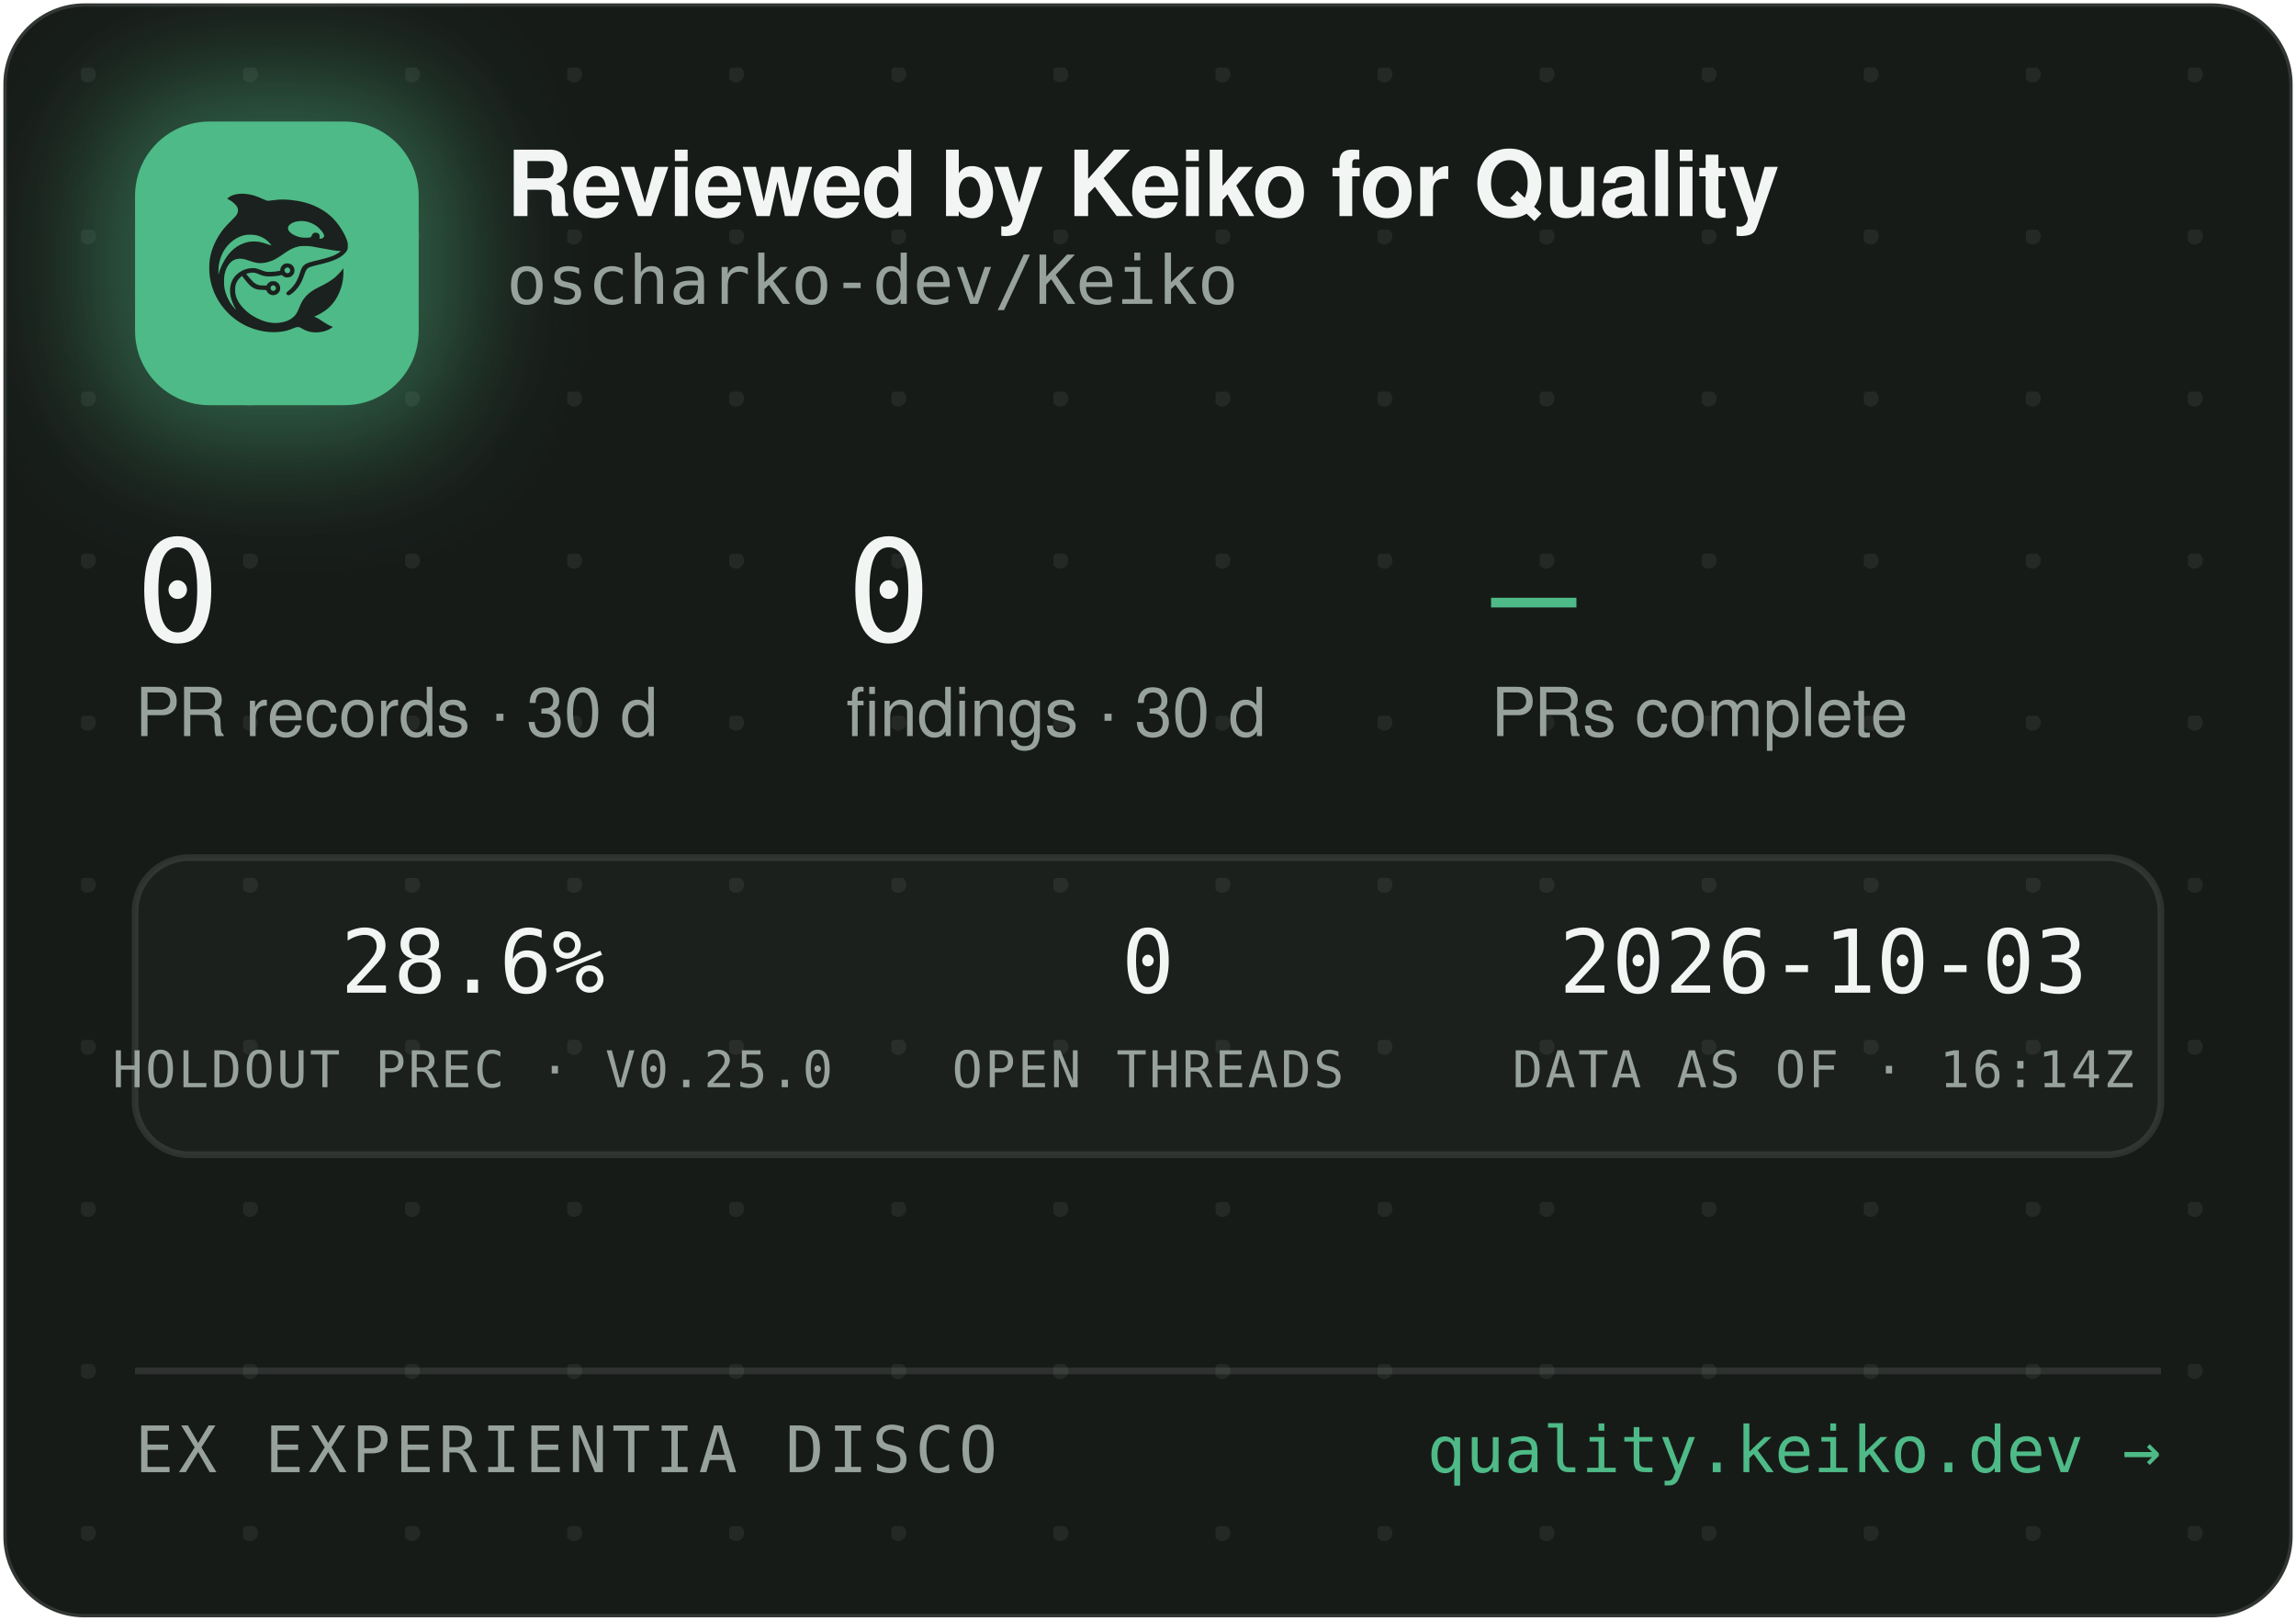
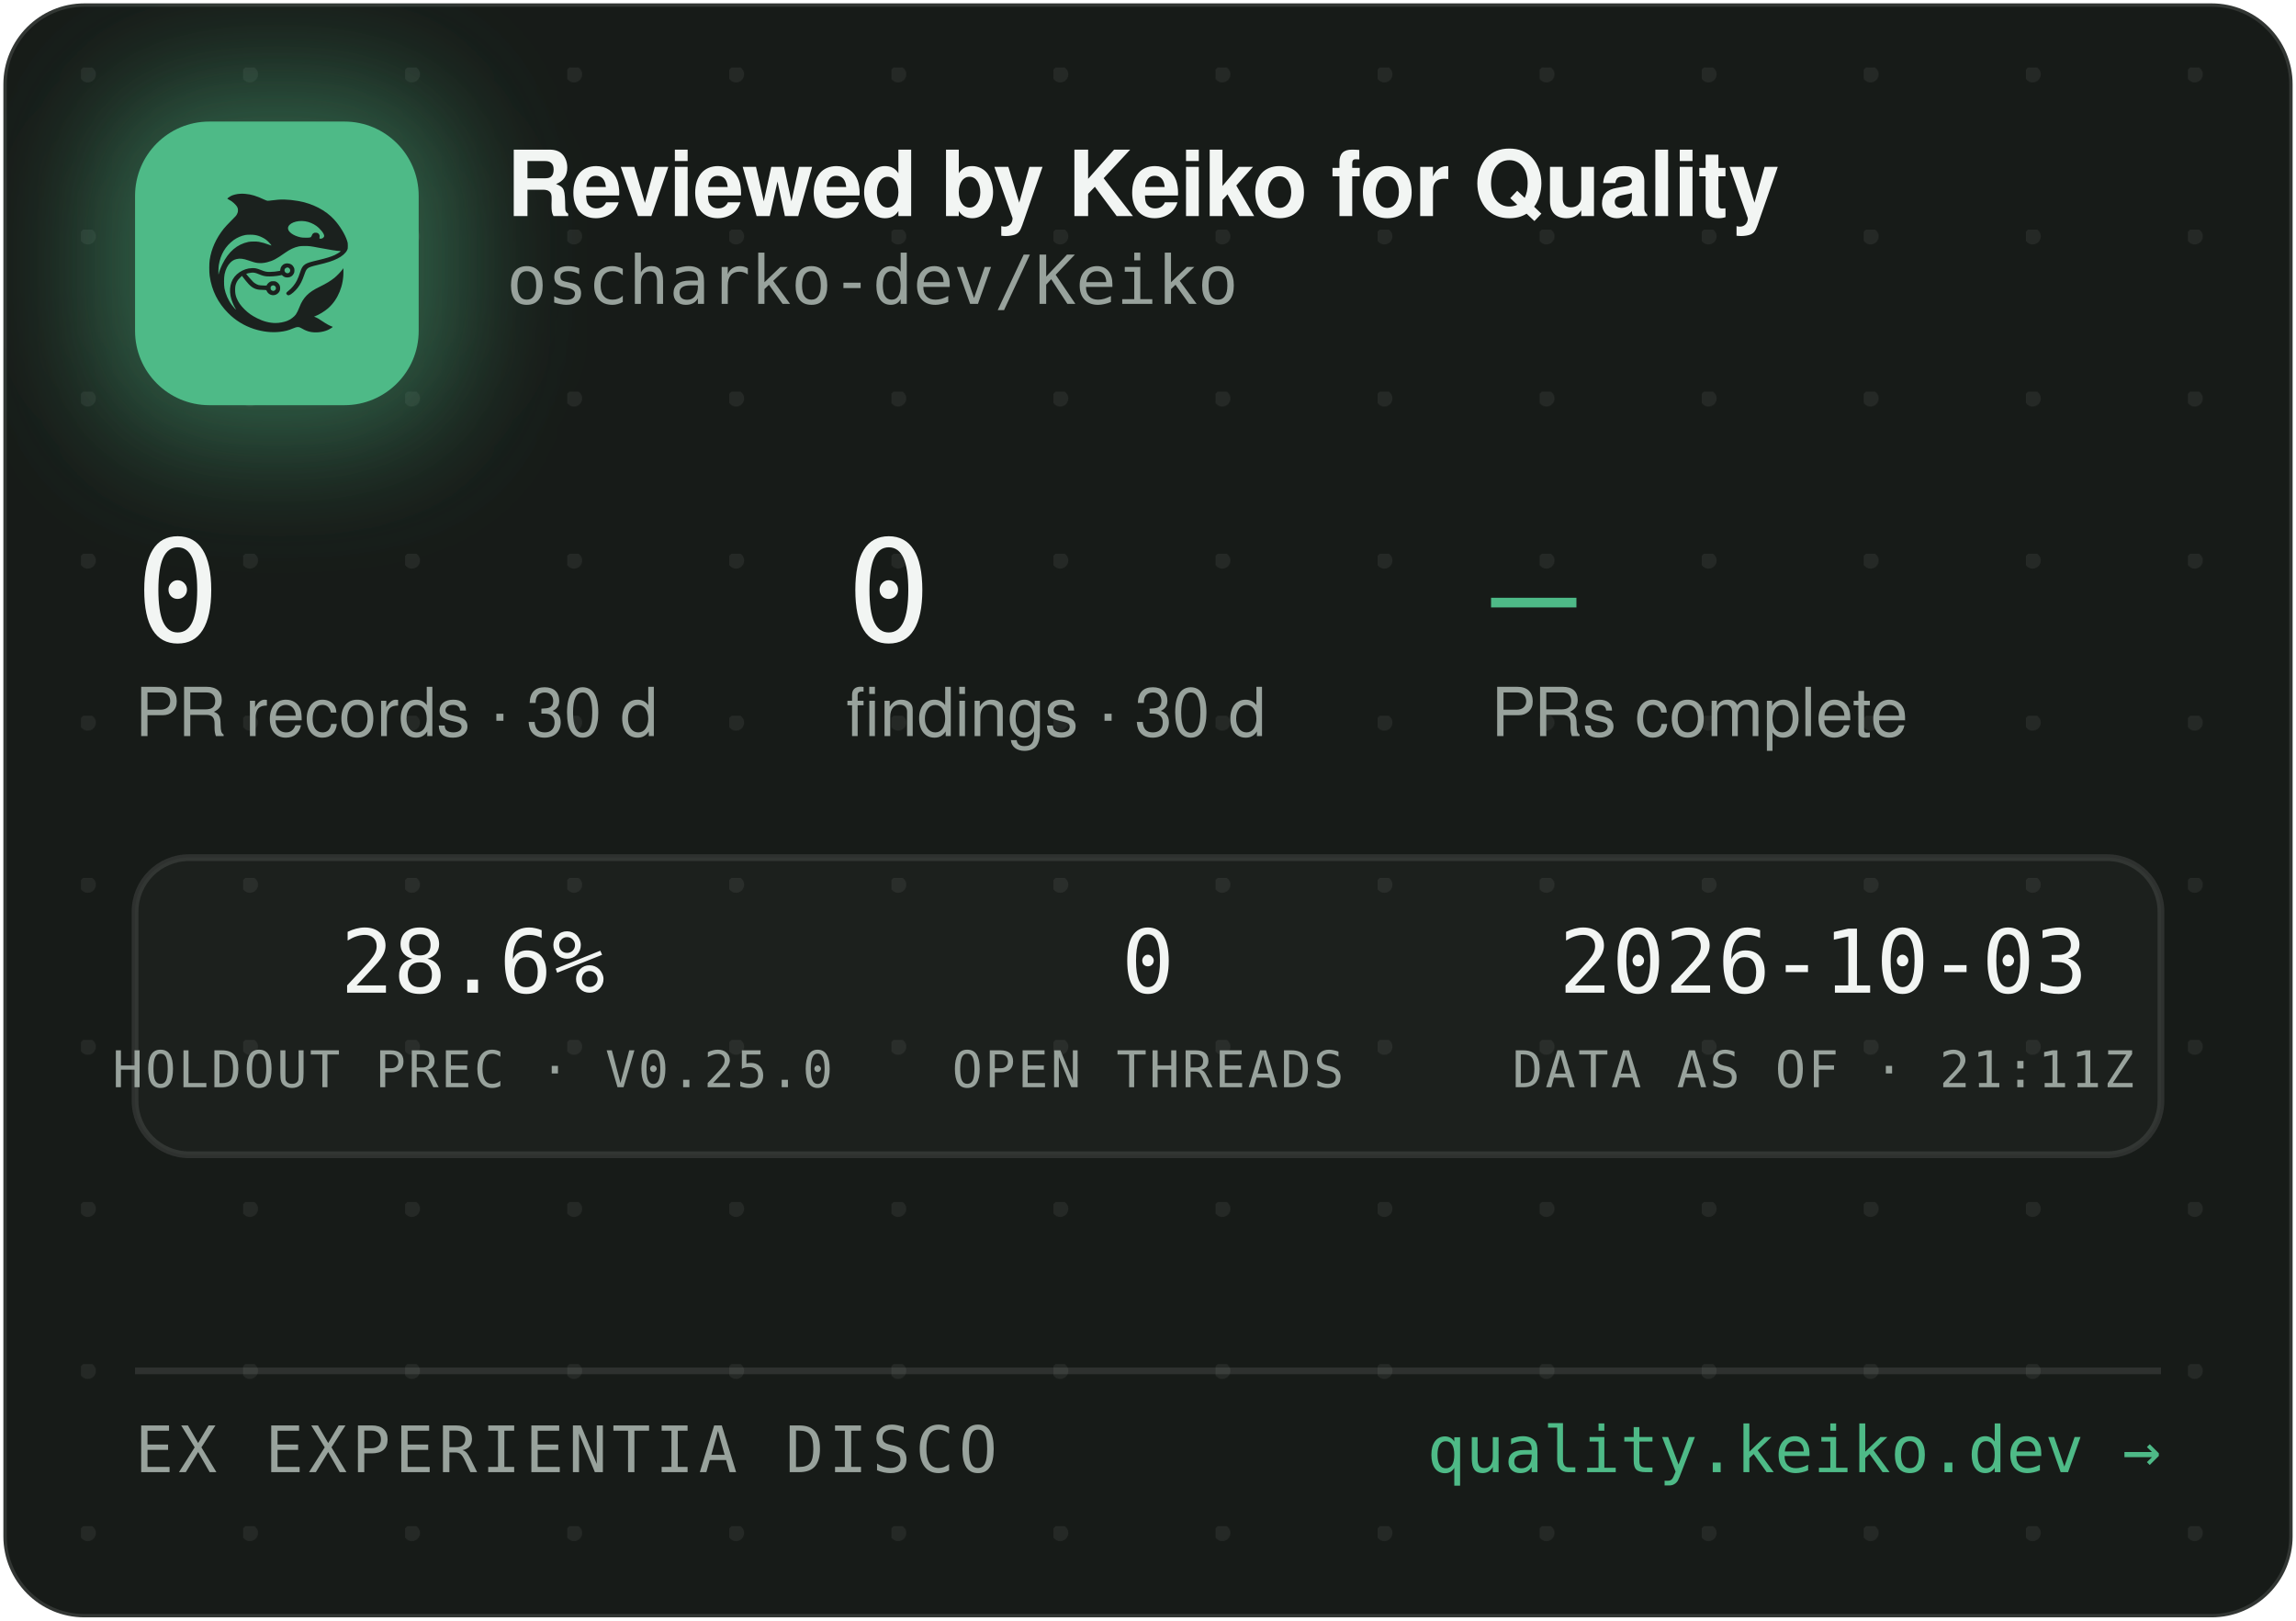
<svg xmlns="http://www.w3.org/2000/svg" width="340" height="240" viewBox="0 0 340 240" role="img" aria-label="Reviewed by Keiko for Quality — oscharko-dev/Keiko">
  <defs>
    <pattern id="dots" width="24" height="24" patternUnits="userSpaceOnUse" x="12" y="10">
      <circle cx="1" cy="1" r="1.2" fill="rgba(233,237,235,0.07)" />
    </pattern>
    <filter id="glow" x="-60%" y="-60%" width="220%" height="220%">
      <feGaussianBlur stdDeviation="9" />
    </filter>
    <clipPath id="card">
      <rect x="0.5" y="0.5" width="339" height="239" rx="12" />
    </clipPath>
  </defs>
  <rect x="0.5" y="0.5" width="339" height="239" rx="12" fill="#171B18" stroke="rgba(255,255,255,0.12)" />
  <rect x="0.5" y="0.5" width="339" height="239" rx="12" fill="url(#dots)" />
  <g clip-path="url(#card)">
    <rect x="14" y="12" width="54" height="54" rx="16" fill="rgba(78,186,135,0.45)" filter="url(#glow)" />
    <rect x="20" y="18" width="42" height="42" rx="11" fill="#4EBA87" />
    <g transform="translate(24,22) scale(0.03320312)">
      <g transform="translate(1024 0) scale(-1 1)">
        <g transform="translate(1024, 1024) scale(-0.1, -0.1)" fill="#1B211E" stroke="none">
          <path d="M3465 8223 c-144 -8 -314 -52 -408 -105 -69 -39 -146 -99 -146 -113 0 -5 30 -24 68 -42 146 -70 323 -229 377 -340 25 -49 29 -70 29 -138 -1 -72 -5 -88 -39 -160 -36 -75 -54 -95 -265 -305 -134 -132 -270 -279 -331 -355 -339 -425 -552 -896 -626 -1390 -25 -165 -25 -549 0 -720 92 -645 368 -1196 826 -1655 322 -324 710 -562 1145 -704 389 -126 793 -172 1155 -130 235 27 377 63 579 149 205 87 268 86 423 -7 102 -62 231 -115 335 -138 247 -56 562 -26 794 74 92 40 244 136 232 146 -4 3 -26 12 -48 19 -86 28 -246 116 -385 211 -162 112 -284 182 -357 207 l-48 17 40 15 c185 70 436 223 595 363 438 386 695 1014 678 1663 l-3 120 -50 -70 c-64 -90 -248 -280 -350 -362 -171 -136 -366 -255 -645 -391 -288 -140 -442 -243 -590 -391 -136 -137 -247 -316 -325 -526 -47 -127 -114 -262 -160 -326 -79 -107 -237 -224 -384 -283 -136 -55 -355 -96 -514 -96 -274 0 -548 71 -832 215 -242 123 -375 216 -553 389 -175 171 -287 332 -361 517 -44 114 -63 216 -63 359 0 152 17 233 74 350 35 70 59 102 136 179 l95 94 21 -29 c55 -75 219 -277 277 -338 171 -183 337 -256 582 -256 56 0 126 -3 155 -7 53 -6 54 -7 76 -57 30 -66 97 -128 172 -156 151 -57 318 11 395 160 33 62 34 193 3 261 -30 64 -88 125 -148 157 -44 23 -63 27 -141 27 -78 0 -97 -4 -140 -27 -58 -30 -131 -105 -141 -142 -6 -25 -8 -26 -93 -26 -47 0 -131 5 -186 10 -87 8 -111 15 -182 51 -45 22 -109 66 -143 96 -59 53 -326 361 -319 367 14 11 179 47 241 52 102 9 177 -7 318 -66 158 -66 243 -89 357 -99 157 -12 413 5 582 40 l93 19 44 -39 c59 -52 135 -75 228 -69 117 8 212 72 262 176 23 47 28 71 28 138 0 70 -4 89 -29 138 -55 110 -145 167 -270 174 -65 3 -91 0 -137 -18 -107 -40 -183 -140 -195 -257 l-6 -52 -51 -11 c-104 -23 -285 -41 -411 -42 -149 -1 -211 12 -402 88 -186 74 -256 88 -403 81 -193 -8 -377 -70 -546 -182 -342 -228 -485 -611 -399 -1064 30 -157 119 -388 209 -541 20 -35 35 -64 33 -66 -8 -8 -111 108 -190 214 -154 206 -278 489 -324 737 -28 154 -25 492 6 635 46 216 133 391 256 514 82 82 161 128 271 156 152 39 300 23 529 -57 217 -76 308 -101 410 -114 137 -17 284 -7 426 30 272 70 414 145 809 425 217 153 399 238 610 283 64 14 129 18 265 18 197 0 269 -9 615 -76 461 -89 843 -149 952 -149 41 0 41 0 23 -20 -28 -31 -169 -119 -254 -158 -167 -77 -388 -145 -716 -222 -399 -93 -508 -128 -608 -194 -102 -68 -160 -160 -217 -346 -35 -115 -102 -286 -149 -378 -85 -168 -227 -341 -377 -458 -105 -82 -115 -107 -69 -162 29 -34 65 -44 109 -29 86 29 261 181 371 322 126 162 201 309 295 581 61 176 90 232 145 283 62 57 163 93 470 165 439 104 640 169 863 278 206 100 368 240 434 375 32 67 33 71 33 198 -1 120 -3 138 -34 229 -98 294 -319 655 -573 936 -381 421 -968 723 -1618 834 -448 76 -767 83 -1169 25 -80 -12 -165 -19 -190 -17 -26 3 -90 26 -146 53 -343 162 -576 233 -842 255 -114 9 -141 10 -248 3z m2926 -1227 c164 -27 346 -102 485 -202 181 -129 354 -348 354 -448 0 -64 -75 -126 -154 -126 -60 0 -63 4 -52 70 8 50 7 65 -9 100 -29 64 -74 93 -151 98 -54 4 -70 1 -107 -21 -42 -25 -61 -52 -91 -129 -25 -64 -55 -73 -246 -73 -121 0 -187 5 -248 18 -318 70 -556 242 -556 402 0 218 388 374 775 311z m-2249 -611 c119 -21 208 -50 321 -106 114 -56 177 -100 266 -184 67 -63 157 -173 148 -181 -2 -3 -61 18 -130 45 -131 52 -298 100 -427 122 -113 20 -367 17 -470 -4 -502 -106 -885 -433 -1160 -992 -70 -142 -160 -379 -160 -424 0 -9 -5 -23 -11 -31 -13 -19 -5 316 10 410 80 482 295 846 661 1117 145 107 350 197 522 228 100 18 326 18 430 0z m1485 -1456 c95 -36 119 -159 42 -223 -78 -66 -209 -1 -209 104 0 60 33 100 99 121 36 10 36 10 68 -2z m-591 -822 c29 -26 37 -42 40 -77 6 -54 -9 -86 -55 -117 -41 -28 -70 -29 -119 -4 -44 22 -62 55 -62 112 0 51 13 75 53 99 50 31 101 26 143 -13z" />
        </g>
      </g>
    </g>
    <text x="75" y="32" font-family="-apple-system,'Segoe UI',Helvetica,Arial,sans-serif" font-size="13.5" font-weight="650" letter-spacing="-0.14" fill="#F2F5F3">Reviewed by Keiko for Quality</text>
    <text x="75" y="45" font-family="'JetBrains Mono',SFMono-Regular,Consolas,Menlo,monospace" font-size="10" fill="#98A29C">oscharko-dev/Keiko</text>
    <text x="20" y="95" font-family="'JetBrains Mono',SFMono-Regular,Consolas,Menlo,monospace" font-size="21" fill="#F2F5F3">0</text>
    <text x="20" y="109" font-family="-apple-system,'Segoe UI',Helvetica,Arial,sans-serif" font-size="10" fill="#98A29C">PR records · 30 d</text>
    <text x="125.3" y="95" font-family="'JetBrains Mono',SFMono-Regular,Consolas,Menlo,monospace" font-size="21" fill="#F2F5F3">0</text>
    <text x="125.3" y="109" font-family="-apple-system,'Segoe UI',Helvetica,Arial,sans-serif" font-size="10" fill="#98A29C">findings · 30 d</text>
    <text x="220.8" y="95" font-family="'JetBrains Mono',SFMono-Regular,Consolas,Menlo,monospace" font-size="21" fill="#4EBA87">—</text>
    <text x="220.8" y="109" font-family="-apple-system,'Segoe UI',Helvetica,Arial,sans-serif" font-size="10" fill="#98A29C">PRs complete</text>
    <rect x="20" y="127" width="300" height="44" rx="8" fill="rgba(255,255,255,0.025)" stroke="rgba(255,255,255,0.1)" />
    <text x="70" y="147" text-anchor="middle" font-family="'JetBrains Mono',SFMono-Regular,Consolas,Menlo,monospace" font-size="13" fill="#F2F5F3">28.6%</text>
    <text x="70" y="161" text-anchor="middle" font-family="'JetBrains Mono',SFMono-Regular,Consolas,Menlo,monospace" font-size="7.5" letter-spacing="0.35" fill="#98A29C">HOLDOUT PREC · V0.25.0</text>
    <text x="170" y="147" text-anchor="middle" font-family="'JetBrains Mono',SFMono-Regular,Consolas,Menlo,monospace" font-size="13" fill="#F2F5F3">0</text>
    <text x="170" y="161" text-anchor="middle" font-family="'JetBrains Mono',SFMono-Regular,Consolas,Menlo,monospace" font-size="7.5" letter-spacing="0.35" fill="#98A29C">OPEN THREADS</text>
    <text x="270" y="147" text-anchor="middle" font-family="'JetBrains Mono',SFMono-Regular,Consolas,Menlo,monospace" font-size="13" fill="#F2F5F3">2026-10-03</text>
-     <text x="270" y="161" text-anchor="middle" font-family="'JetBrains Mono',SFMono-Regular,Consolas,Menlo,monospace" font-size="7.5" letter-spacing="0.35" fill="#98A29C">DATA AS OF · 16:14Z</text>
+     <text x="270" y="161" text-anchor="middle" font-family="'JetBrains Mono',SFMono-Regular,Consolas,Menlo,monospace" font-size="7.5" letter-spacing="0.35" fill="#98A29C">DATA AS OF · 21:11Z</text>
    <line x1="20" y1="203" x2="320" y2="203" stroke="rgba(255,255,255,0.1)" />
    <text x="20" y="218" font-family="'JetBrains Mono',SFMono-Regular,Consolas,Menlo,monospace" font-size="9.5" letter-spacing="0.7" fill="#98A29C">EX EXPERIENTIA DISCO</text>
    <text x="320" y="218" text-anchor="end" font-family="'JetBrains Mono',SFMono-Regular,Consolas,Menlo,monospace" font-size="9.5" fill="#4EBA87">quality.keiko.dev →</text>
  </g>
</svg>
